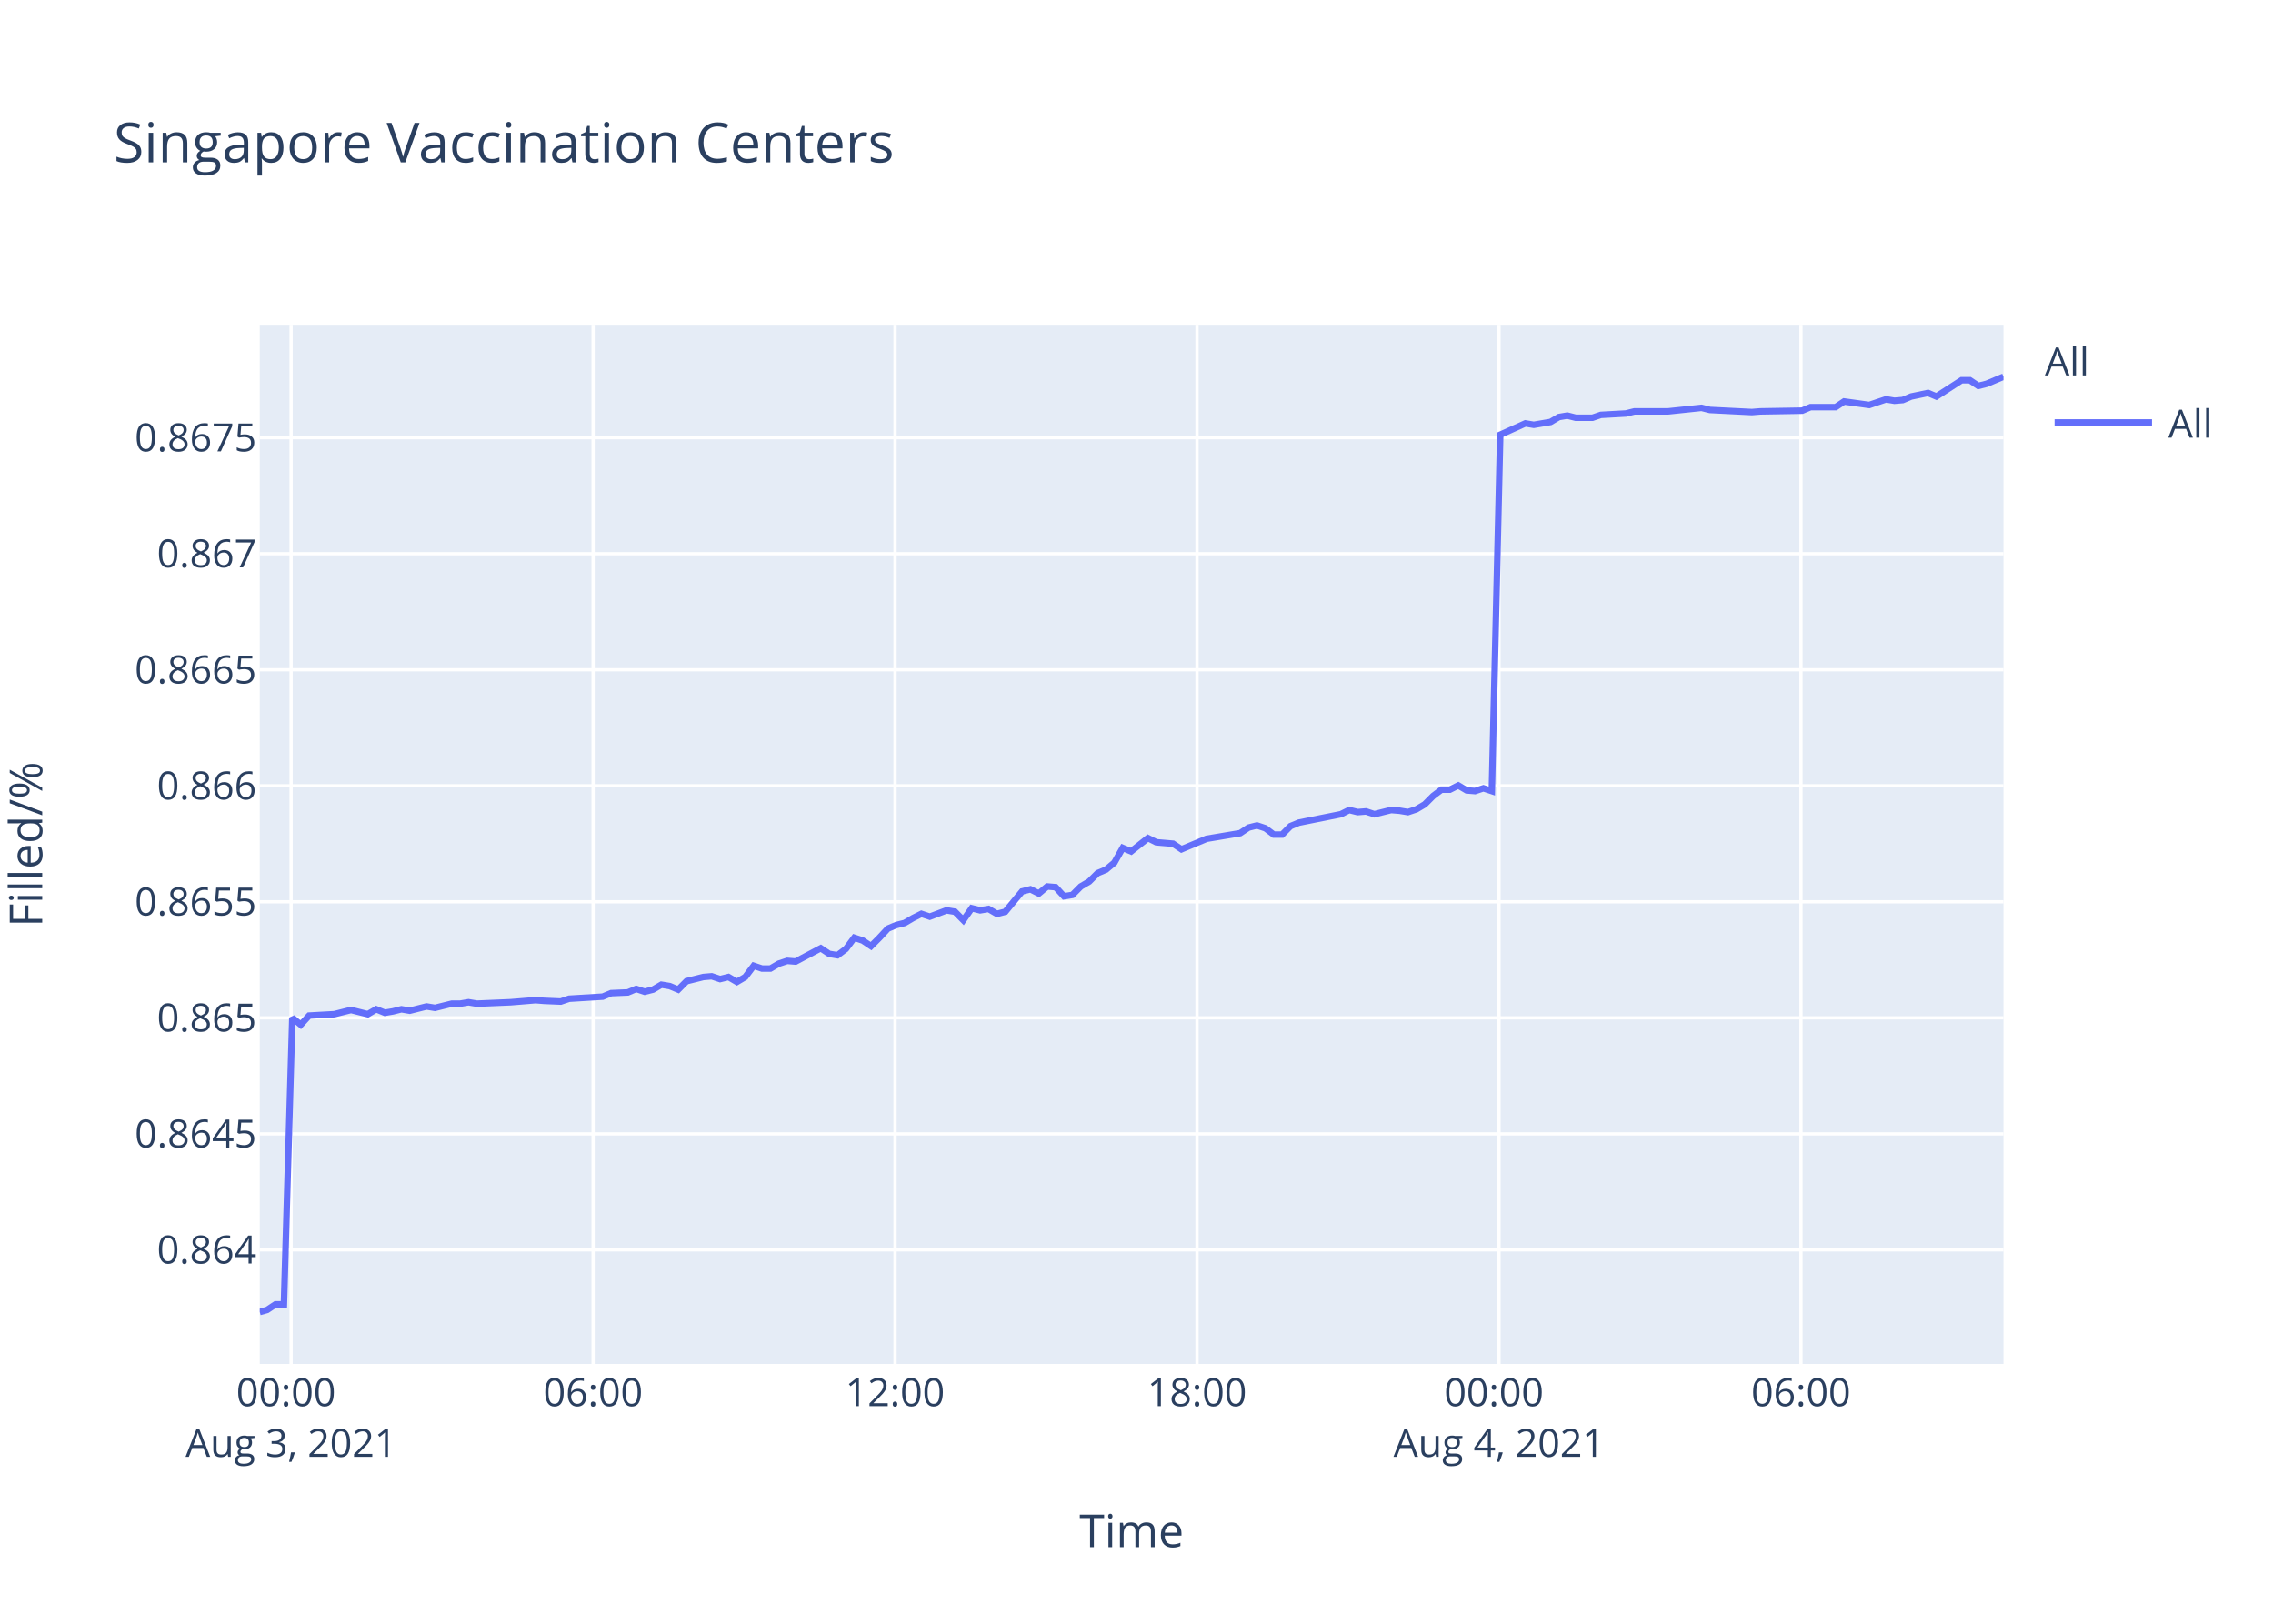
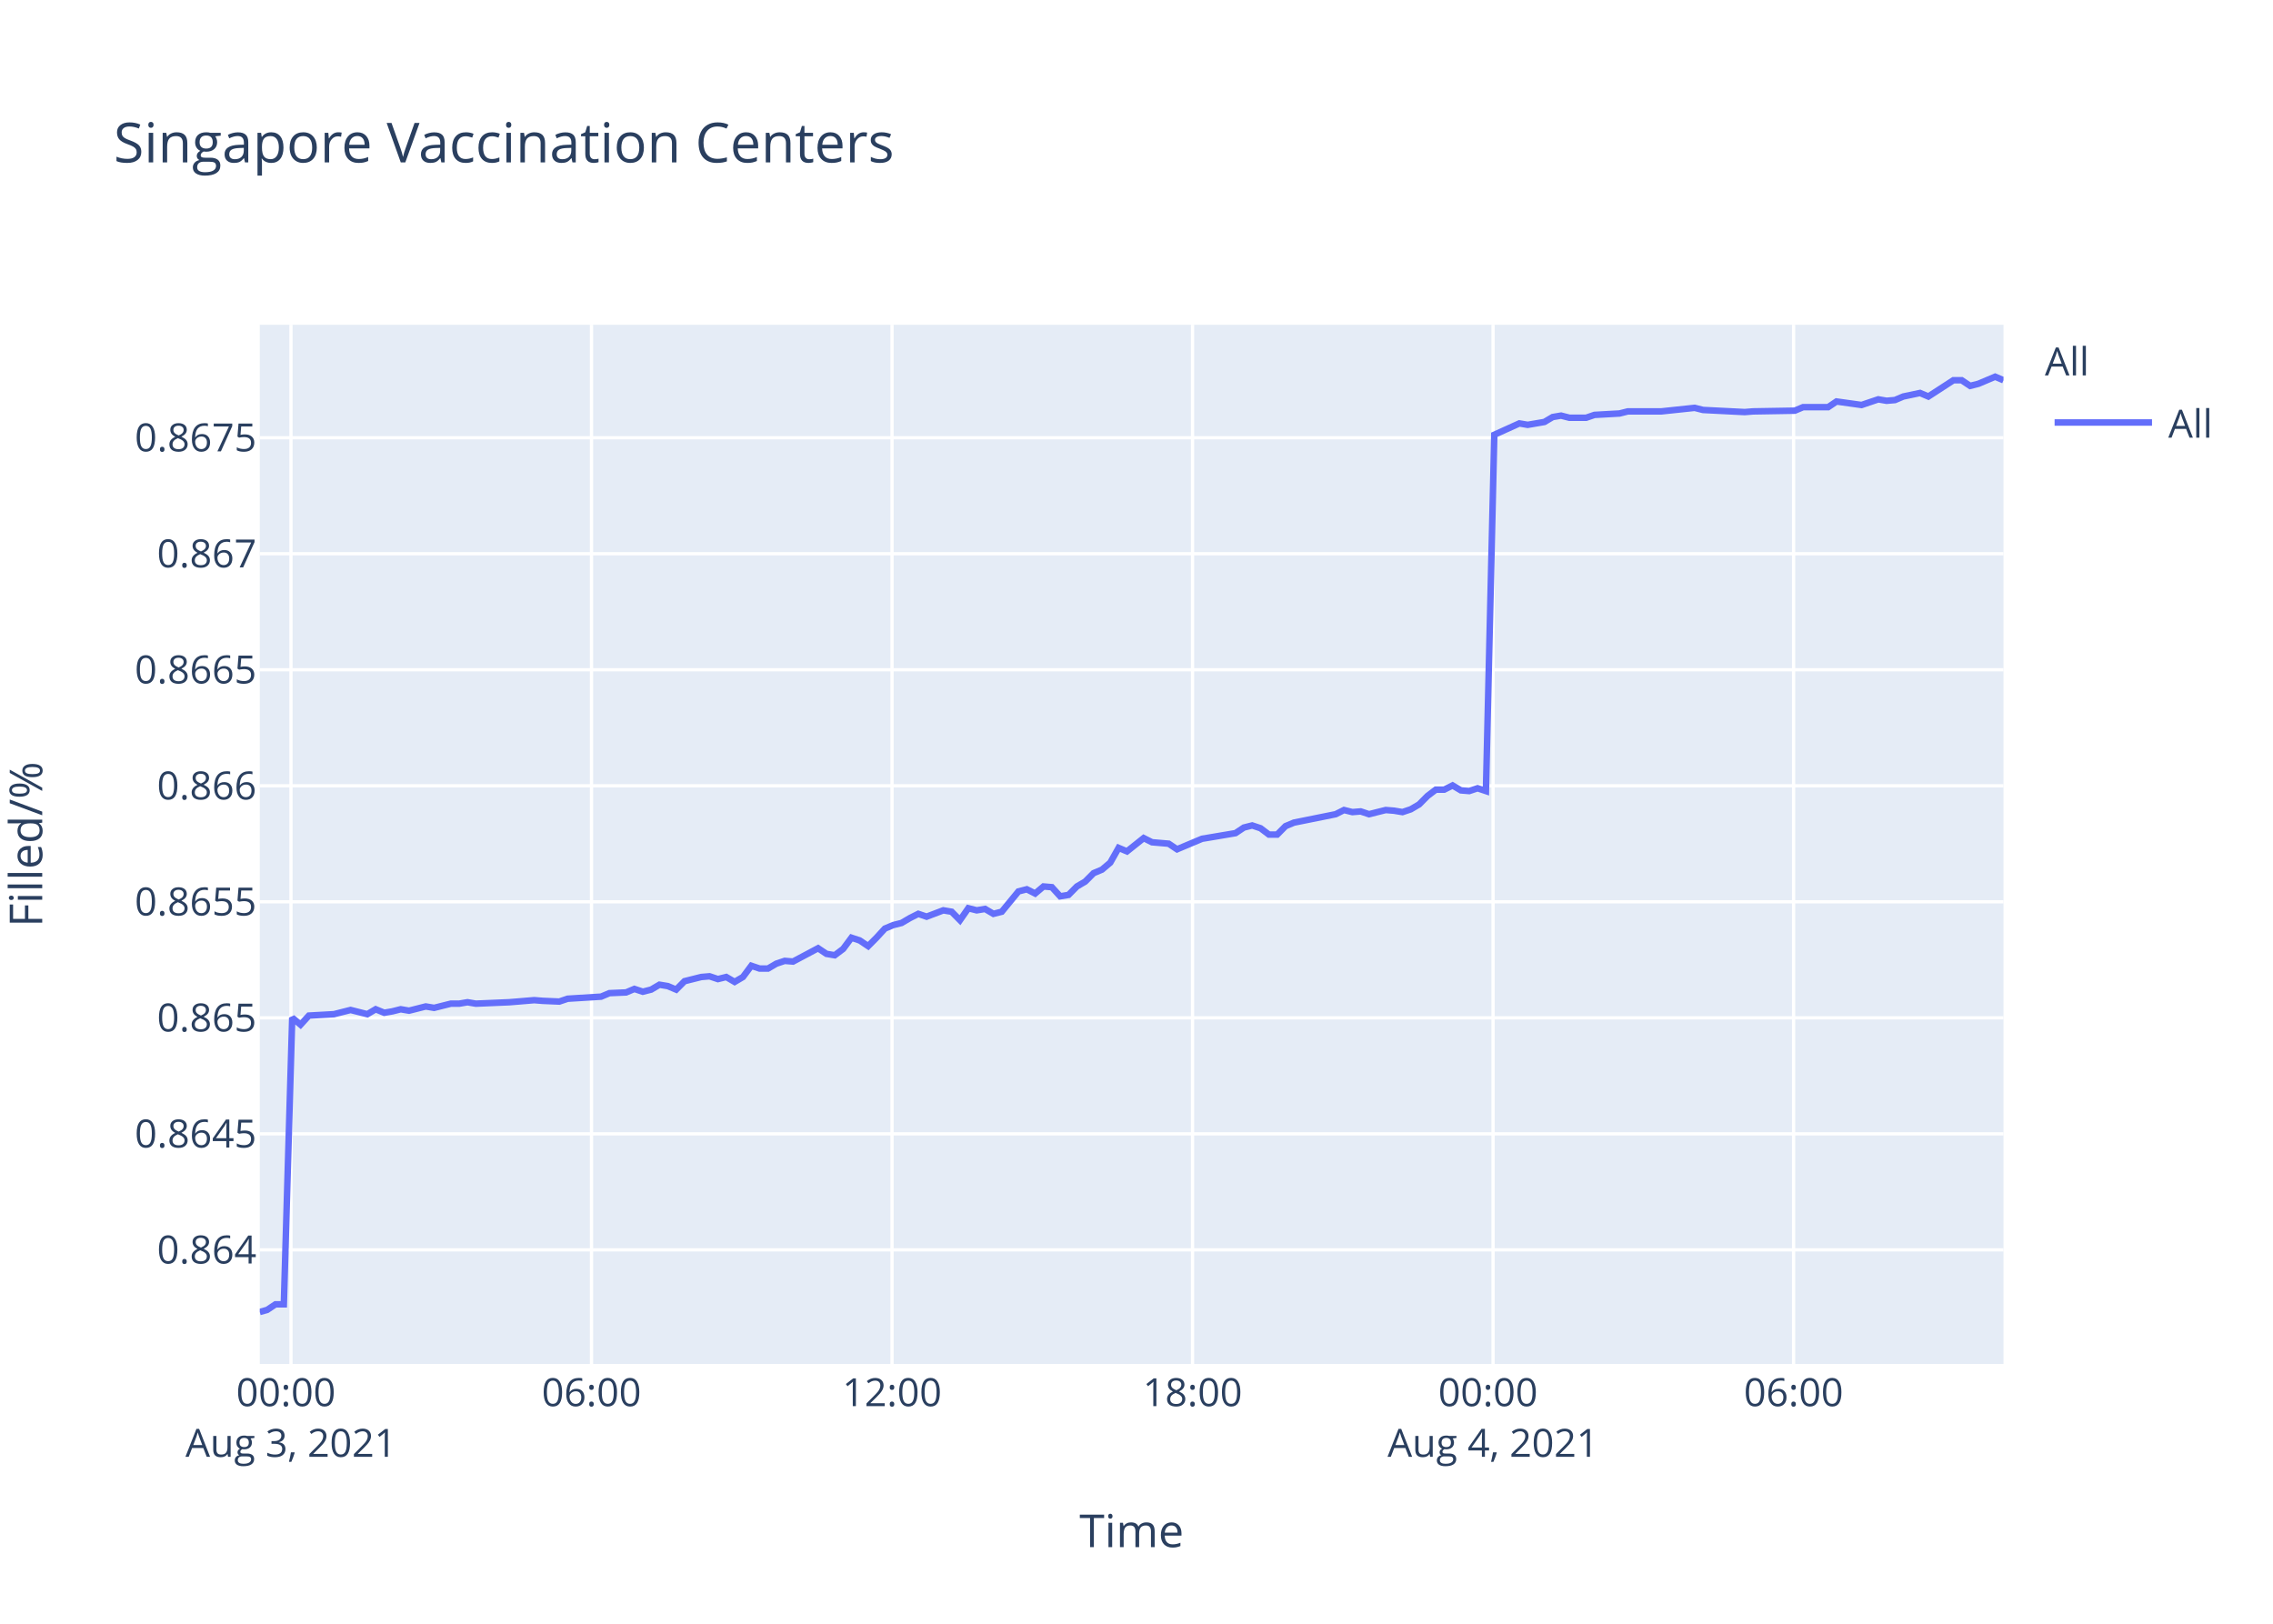
<svg xmlns="http://www.w3.org/2000/svg" class="main-svg" width="700" height="500" style="" viewBox="0 0 700 500">
  <rect x="0" y="0" width="700" height="500" style="fill: rgb(255, 255, 255); fill-opacity: 1;" />
-   <defs id="defs-a2e63c">
+   <defs id="defs-f0ecee">
    <g class="clips">
-       <clipPath id="clipa2e63cxyplot" class="plotclip">
+       <clipPath id="clipf0eceexyplot" class="plotclip">
        <rect width="537" height="320" />
      </clipPath>
-       <clipPath class="axesclip" id="clipa2e63cx">
+       <clipPath class="axesclip" id="clipf0eceex">
        <rect x="80" y="0" width="537" height="500" />
      </clipPath>
-       <clipPath class="axesclip" id="clipa2e63cy">
+       <clipPath class="axesclip" id="clipf0eceey">
        <rect x="0" y="100" width="700" height="320" />
      </clipPath>
-       <clipPath class="axesclip" id="clipa2e63cxy">
+       <clipPath class="axesclip" id="clipf0eceexy">
        <rect x="80" y="100" width="537" height="320" />
      </clipPath>
    </g>
    <g class="gradients" />
  </defs>
  <g class="bglayer">
    <rect class="bg" x="80" y="100" width="537" height="320" style="fill: rgb(229, 236, 246); fill-opacity: 1; stroke-width: 0;" />
  </g>
  <g class="layer-below">
    <g class="imagelayer" />
    <g class="shapelayer" />
  </g>
  <g class="cartesianlayer">
    <g class="subplot xy">
      <g class="layer-subplot">
        <g class="shapelayer" />
        <g class="imagelayer" />
      </g>
      <g class="gridlayer">
        <g class="x">
-           <path class="xgrid crisp" transform="translate(89.65,0)" d="M0,100v320" style="stroke: rgb(255, 255, 255); stroke-opacity: 1; stroke-width: 1px;" />
-           <path class="xgrid crisp" transform="translate(182.65,0)" d="M0,100v320" style="stroke: rgb(255, 255, 255); stroke-opacity: 1; stroke-width: 1px;" />
-           <path class="xgrid crisp" transform="translate(275.64,0)" d="M0,100v320" style="stroke: rgb(255, 255, 255); stroke-opacity: 1; stroke-width: 1px;" />
-           <path class="xgrid crisp" transform="translate(368.64,0)" d="M0,100v320" style="stroke: rgb(255, 255, 255); stroke-opacity: 1; stroke-width: 1px;" />
-           <path class="xgrid crisp" transform="translate(461.64,0)" d="M0,100v320" style="stroke: rgb(255, 255, 255); stroke-opacity: 1; stroke-width: 1px;" />
-           <path class="xgrid crisp" transform="translate(554.63,0)" d="M0,100v320" style="stroke: rgb(255, 255, 255); stroke-opacity: 1; stroke-width: 1px;" />
+           <path class="xgrid crisp" transform="translate(89.61,0)" d="M0,100v320" style="stroke: rgb(255, 255, 255); stroke-opacity: 1; stroke-width: 1px;" />
+           <path class="xgrid crisp" transform="translate(182.16,0)" d="M0,100v320" style="stroke: rgb(255, 255, 255); stroke-opacity: 1; stroke-width: 1px;" />
+           <path class="xgrid crisp" transform="translate(274.71,0)" d="M0,100v320" style="stroke: rgb(255, 255, 255); stroke-opacity: 1; stroke-width: 1px;" />
+           <path class="xgrid crisp" transform="translate(367.26,0)" d="M0,100v320" style="stroke: rgb(255, 255, 255); stroke-opacity: 1; stroke-width: 1px;" />
+           <path class="xgrid crisp" transform="translate(459.81,0)" d="M0,100v320" style="stroke: rgb(255, 255, 255); stroke-opacity: 1; stroke-width: 1px;" />
+           <path class="xgrid crisp" transform="translate(552.36,0)" d="M0,100v320" style="stroke: rgb(255, 255, 255); stroke-opacity: 1; stroke-width: 1px;" />
        </g>
        <g class="y">
          <path class="ygrid crisp" transform="translate(0,384.87)" d="M80,0h537" style="stroke: rgb(255, 255, 255); stroke-opacity: 1; stroke-width: 1px;" />
          <path class="ygrid crisp" transform="translate(0,349.15)" d="M80,0h537" style="stroke: rgb(255, 255, 255); stroke-opacity: 1; stroke-width: 1px;" />
          <path class="ygrid crisp" transform="translate(0,313.42)" d="M80,0h537" style="stroke: rgb(255, 255, 255); stroke-opacity: 1; stroke-width: 1px;" />
          <path class="ygrid crisp" transform="translate(0,277.69)" d="M80,0h537" style="stroke: rgb(255, 255, 255); stroke-opacity: 1; stroke-width: 1px;" />
          <path class="ygrid crisp" transform="translate(0,241.97)" d="M80,0h537" style="stroke: rgb(255, 255, 255); stroke-opacity: 1; stroke-width: 1px;" />
          <path class="ygrid crisp" transform="translate(0,206.24)" d="M80,0h537" style="stroke: rgb(255, 255, 255); stroke-opacity: 1; stroke-width: 1px;" />
          <path class="ygrid crisp" transform="translate(0,170.51)" d="M80,0h537" style="stroke: rgb(255, 255, 255); stroke-opacity: 1; stroke-width: 1px;" />
          <path class="ygrid crisp" transform="translate(0,134.79)" d="M80,0h537" style="stroke: rgb(255, 255, 255); stroke-opacity: 1; stroke-width: 1px;" />
        </g>
      </g>
      <g class="zerolinelayer" />
      <path class="xlines-below" />
      <path class="ylines-below" />
      <g class="overlines-below" />
      <g class="xaxislayer-below" />
      <g class="yaxislayer-below" />
      <g class="overaxes-below" />
-       <g class="plot" transform="translate(80,100)" clip-path="url('#clipa2e63cxyplot')">
+       <g class="plot" transform="translate(80,100)" clip-path="url('#clipf0eceexyplot')">
        <g class="scatterlayer mlayer">
-           <g class="trace scatter traceecd5cf" style="stroke-miterlimit: 2; opacity: 1;">
+           <g class="trace scatter trace3430f5" style="stroke-miterlimit: 2; opacity: 1;">
            <g class="fills" />
            <g class="errorbars" />
            <g class="lines">
-               <path class="js-line" d="M0,304L2.28,303.36L4.87,301.64L7.44,301.64L10.03,213.38L12.62,215.54L15.2,212.73L22.95,212.3L25.52,211.65L28.11,211L30.69,211.65L33.28,212.3L35.87,210.78L38.52,211.86L41.03,211.43L43.62,210.78L46.19,211.22L51.36,209.92L53.95,210.35L59.12,209.06L61.7,209.06L64.28,208.62L66.86,209.06L77.2,208.62L79.79,208.41L84.94,207.98L87.52,208.19L92.68,208.41L95.27,207.54L105.61,206.9L108.2,205.82L113.35,205.6L115.93,204.52L118.53,205.38L121.1,204.73L123.68,203.22L126.27,203.65L128.86,204.73L131.44,202.14L136.61,200.85L139.18,200.63L141.76,201.49L144.35,200.85L146.94,202.36L149.51,200.85L152.11,197.39L154.68,198.25L157.26,198.25L159.85,196.74L162.44,195.88L165.02,196.09L172.77,191.99L175.35,193.72L177.92,194.15L180.52,192.2L183.09,188.75L185.68,189.61L188.26,191.34L190.84,188.75L193.44,185.94L196.01,184.86L198.6,184.21L201.18,182.7L203.77,181.4L206.35,182.27L211.51,180.32L214.1,180.75L216.68,183.35L219.26,179.67L221.85,180.32L224.43,179.89L227.02,181.4L229.6,180.75L234.77,174.49L237.35,173.84L239.93,175.14L242.52,172.97L245.1,173.19L247.68,176L250.27,175.57L252.85,172.97L255.43,171.46L258.03,168.87L260.61,167.79L263.18,165.63L265.76,161.09L268.35,162.17L273.52,158.07L276.1,159.36L281.26,159.8L283.84,161.52L291.6,158.28L294.2,157.85L301.93,156.55L304.52,154.83L307.1,154.18L309.68,155.04L312.27,156.99L314.84,156.99L317.42,154.39L320.02,153.31L332.93,150.72L335.52,149.43L338.1,150.07L340.67,149.86L343.26,150.72L345.84,150.07L348.43,149.43L351.02,149.64L353.6,150.07L356.18,149.21L358.75,147.7L361.35,145.1L363.92,143.16L366.51,143.16L369.1,141.86L371.68,143.38L374.25,143.59L376.84,142.73L379.43,143.59L382.02,33.87L389.76,30.38L392.35,30.82L397.51,29.94L400.1,28.42L402.68,27.98L405.26,28.64L410.43,28.64L413.01,27.76L420.75,27.33L423.34,26.68L431.09,26.68L433.68,26.68L444.01,25.59L446.6,26.24L459.51,26.89L462.1,26.68L475,26.46L477.59,25.37L485.33,25.37L487.92,23.63L495.67,24.71L498.24,23.84L500.84,22.97L503.41,23.41L505.99,23.19L508.57,22.1L513.76,21.01L516.33,22.1L524.08,17.09L526.65,17.09L529.25,18.83L531.82,18.18L537,16" style="vector-effect: non-scaling-stroke; fill: none; stroke: rgb(99, 110, 250); stroke-opacity: 1; stroke-width: 2px; opacity: 1;" />
+               <path class="js-line" d="M0,304L2.27,303.36L4.84,301.64L7.41,301.64L9.99,213.38L12.56,215.54L15.13,212.73L22.84,212.3L25.4,211.65L27.97,211L30.54,211.65L33.12,212.3L35.7,210.78L38.33,211.86L40.83,211.43L43.41,210.78L45.97,211.22L51.11,209.92L53.69,210.35L58.84,209.06L61.41,209.06L63.97,208.62L66.54,209.06L76.83,208.62L79.4,208.41L84.53,207.98L87.1,208.19L92.24,208.41L94.82,207.54L105.11,206.9L107.68,205.82L112.81,205.6L115.37,204.52L117.96,205.38L120.53,204.73L123.09,203.22L125.67,203.65L128.24,204.73L130.81,202.14L135.96,200.85L138.51,200.63L141.09,201.49L143.66,200.85L146.24,202.36L148.8,200.85L151.38,197.39L153.94,198.25L156.51,198.25L159.09,196.74L161.66,195.88L164.23,196.09L171.94,191.99L174.51,193.72L177.07,194.15L179.66,192.2L182.22,188.75L184.79,189.61L187.36,191.34L189.93,188.75L192.51,185.94L195.08,184.86L197.65,184.21L200.22,182.7L202.8,181.4L205.36,182.27L210.5,180.32L213.07,180.75L215.64,183.35L218.21,179.67L220.79,180.32L223.36,179.89L225.93,181.4L228.51,180.75L233.65,174.49L236.22,173.84L238.79,175.14L241.36,172.97L243.93,173.19L246.49,176L249.07,175.57L251.64,172.97L254.21,171.46L256.79,168.87L259.36,167.79L261.92,165.63L264.49,161.09L267.07,162.17L272.21,158.07L274.78,159.36L279.92,159.8L282.48,161.52L290.2,158.28L292.79,157.85L300.49,156.55L303.07,154.83L305.63,154.18L308.2,155.04L310.78,156.99L313.33,156.99L315.9,154.39L318.48,153.31L331.34,150.72L333.91,149.43L336.48,150.07L339.04,149.86L341.62,150.72L344.18,150.07L346.76,149.43L349.34,149.64L351.91,150.07L354.47,149.21L357.04,147.7L359.62,145.1L362.18,143.16L364.76,143.16L367.34,141.86L369.9,143.38L372.46,143.59L375.04,142.73L377.61,143.59L380.19,33.87L387.9,30.38L390.47,30.82L395.61,29.94L398.18,28.42L400.75,27.98L403.32,28.64L408.47,28.64L411.04,27.76L418.74,27.33L421.32,26.68L429.03,26.68L431.61,26.68L441.89,25.59L444.47,26.24L457.31,26.89L459.89,26.68L472.73,26.46L475.3,25.37L483.01,25.37L485.58,23.63L493.29,24.71L495.85,23.84L498.44,22.97L501,23.41L503.57,23.19L506.14,22.1L511.3,21.01L513.86,22.1L521.57,17.09L524.13,17.09L526.72,18.83L529.28,18.18L534.43,16L537,17.09" style="vector-effect: non-scaling-stroke; fill: none; stroke: rgb(99, 110, 250); stroke-opacity: 1; stroke-width: 2px; opacity: 1;" />
            </g>
            <g class="points" />
            <g class="text" />
          </g>
        </g>
      </g>
      <g class="overplot" />
      <path class="xlines-above crisp" d="M0,0" style="fill: none;" />
      <path class="ylines-above crisp" d="M0,0" style="fill: none;" />
      <g class="overlines-above" />
      <g class="xaxislayer-above">
        <g class="xtick">
-           <text text-anchor="middle" x="0" y="433" transform="translate(89.65,0)" style="font-family: 'Open Sans', verdana, arial, sans-serif; font-size: 12px; fill: rgb(42, 63, 95); fill-opacity: 1; white-space: pre;">
+           <text text-anchor="middle" x="0" y="433" transform="translate(89.61,0)" style="font-family: 'Open Sans', verdana, arial, sans-serif; font-size: 12px; fill: rgb(42, 63, 95); fill-opacity: 1; white-space: pre;">
            <tspan class="line" dy="0em" x="0" y="433">00:00</tspan>
            <tspan class="line" dy="1.3em" x="0" y="433">Aug 3, 2021</tspan>
          </text>
        </g>
        <g class="xtick">
-           <text text-anchor="middle" x="0" y="433" transform="translate(182.65,0)" style="font-family: 'Open Sans', verdana, arial, sans-serif; font-size: 12px; fill: rgb(42, 63, 95); fill-opacity: 1; white-space: pre;">06:00</text>
+           <text text-anchor="middle" x="0" y="433" transform="translate(182.16,0)" style="font-family: 'Open Sans', verdana, arial, sans-serif; font-size: 12px; fill: rgb(42, 63, 95); fill-opacity: 1; white-space: pre;">06:00</text>
        </g>
        <g class="xtick">
-           <text text-anchor="middle" x="0" y="433" transform="translate(275.64,0)" style="font-family: 'Open Sans', verdana, arial, sans-serif; font-size: 12px; fill: rgb(42, 63, 95); fill-opacity: 1; white-space: pre;">12:00</text>
+           <text text-anchor="middle" x="0" y="433" transform="translate(274.71,0)" style="font-family: 'Open Sans', verdana, arial, sans-serif; font-size: 12px; fill: rgb(42, 63, 95); fill-opacity: 1; white-space: pre;">12:00</text>
        </g>
        <g class="xtick">
-           <text text-anchor="middle" x="0" y="433" transform="translate(368.64,0)" style="font-family: 'Open Sans', verdana, arial, sans-serif; font-size: 12px; fill: rgb(42, 63, 95); fill-opacity: 1; white-space: pre;">18:00</text>
+           <text text-anchor="middle" x="0" y="433" transform="translate(367.26,0)" style="font-family: 'Open Sans', verdana, arial, sans-serif; font-size: 12px; fill: rgb(42, 63, 95); fill-opacity: 1; white-space: pre;">18:00</text>
        </g>
        <g class="xtick">
-           <text text-anchor="middle" x="0" y="433" transform="translate(461.64,0)" style="font-family: 'Open Sans', verdana, arial, sans-serif; font-size: 12px; fill: rgb(42, 63, 95); fill-opacity: 1; white-space: pre;">
+           <text text-anchor="middle" x="0" y="433" transform="translate(459.81,0)" style="font-family: 'Open Sans', verdana, arial, sans-serif; font-size: 12px; fill: rgb(42, 63, 95); fill-opacity: 1; white-space: pre;">
            <tspan class="line" dy="0em" x="0" y="433">00:00</tspan>
            <tspan class="line" dy="1.3em" x="0" y="433">Aug 4, 2021</tspan>
          </text>
        </g>
        <g class="xtick">
-           <text text-anchor="middle" x="0" y="433" transform="translate(554.63,0)" style="font-family: 'Open Sans', verdana, arial, sans-serif; font-size: 12px; fill: rgb(42, 63, 95); fill-opacity: 1; white-space: pre;">06:00</text>
+           <text text-anchor="middle" x="0" y="433" transform="translate(552.36,0)" style="font-family: 'Open Sans', verdana, arial, sans-serif; font-size: 12px; fill: rgb(42, 63, 95); fill-opacity: 1; white-space: pre;">06:00</text>
        </g>
      </g>
      <g class="yaxislayer-above">
        <g class="ytick">
          <text text-anchor="end" x="79" y="4.2" transform="translate(0,384.87)" style="font-family: 'Open Sans', verdana, arial, sans-serif; font-size: 12px; fill: rgb(42, 63, 95); fill-opacity: 1; white-space: pre;">0.864</text>
        </g>
        <g class="ytick">
          <text text-anchor="end" x="79" y="4.2" transform="translate(0,349.15)" style="font-family: 'Open Sans', verdana, arial, sans-serif; font-size: 12px; fill: rgb(42, 63, 95); fill-opacity: 1; white-space: pre;">0.8645</text>
        </g>
        <g class="ytick">
          <text text-anchor="end" x="79" y="4.2" transform="translate(0,313.42)" style="font-family: 'Open Sans', verdana, arial, sans-serif; font-size: 12px; fill: rgb(42, 63, 95); fill-opacity: 1; white-space: pre;">0.865</text>
        </g>
        <g class="ytick">
          <text text-anchor="end" x="79" y="4.2" transform="translate(0,277.69)" style="font-family: 'Open Sans', verdana, arial, sans-serif; font-size: 12px; fill: rgb(42, 63, 95); fill-opacity: 1; white-space: pre;">0.8655</text>
        </g>
        <g class="ytick">
          <text text-anchor="end" x="79" y="4.2" transform="translate(0,241.97)" style="font-family: 'Open Sans', verdana, arial, sans-serif; font-size: 12px; fill: rgb(42, 63, 95); fill-opacity: 1; white-space: pre;">0.866</text>
        </g>
        <g class="ytick">
          <text text-anchor="end" x="79" y="4.2" transform="translate(0,206.24)" style="font-family: 'Open Sans', verdana, arial, sans-serif; font-size: 12px; fill: rgb(42, 63, 95); fill-opacity: 1; white-space: pre;">0.8665</text>
        </g>
        <g class="ytick">
          <text text-anchor="end" x="79" y="4.2" transform="translate(0,170.51)" style="font-family: 'Open Sans', verdana, arial, sans-serif; font-size: 12px; fill: rgb(42, 63, 95); fill-opacity: 1; white-space: pre;">0.867</text>
        </g>
        <g class="ytick">
          <text text-anchor="end" x="79" y="4.2" transform="translate(0,134.79)" style="font-family: 'Open Sans', verdana, arial, sans-serif; font-size: 12px; fill: rgb(42, 63, 95); fill-opacity: 1; white-space: pre;">0.8675</text>
        </g>
      </g>
      <g class="overaxes-above" />
    </g>
  </g>
  <g class="polarlayer" />
  <g class="ternarylayer" />
  <g class="geolayer" />
  <g class="funnelarealayer" />
  <g class="pielayer" />
  <g class="treemaplayer" />
  <g class="sunburstlayer" />
  <g class="glimages" />
-   <defs id="topdefs-a2e63c">
+   <defs id="topdefs-f0ecee">
    <g class="clips" />
-     <clipPath id="legenda2e63c">
+     <clipPath id="legendf0ecee">
      <rect width="60" height="45" x="0" y="0" />
    </clipPath>
  </defs>
  <g class="layer-above">
    <g class="imagelayer" />
    <g class="shapelayer" />
  </g>
  <g class="infolayer">
    <g class="legend" pointer-events="all" transform="translate(627.74,100)">
      <rect class="bg" shape-rendering="crispEdges" width="60" height="45" x="0" y="0" style="stroke: rgb(68, 68, 68); stroke-opacity: 1; fill: rgb(255, 255, 255); fill-opacity: 1; stroke-width: 0px;" />
-       <g class="scrollbox" transform="" clip-path="url('#legenda2e63c')">
+       <g class="scrollbox" transform="" clip-path="url('#legendf0ecee')">
        <text class="legendtitletext" text-anchor="start" x="2" y="15.6" style="font-family: 'Open Sans', verdana, arial, sans-serif; font-size: 12px; fill: rgb(42, 63, 95); fill-opacity: 1; white-space: pre;">All</text>
        <g class="groups" transform="">
          <g class="traces" transform="translate(0,30.1)" style="opacity: 1;">
            <text class="legendtext" text-anchor="start" x="40" y="4.68" style="font-family: 'Open Sans', verdana, arial, sans-serif; font-size: 12px; fill: rgb(42, 63, 95); fill-opacity: 1; white-space: pre;">All</text>
            <g class="layers" style="opacity: 1;">
              <g class="legendfill" />
              <g class="legendlines">
                <path class="js-line" d="M5,0h30" style="fill: none; stroke: rgb(99, 110, 250); stroke-opacity: 1; stroke-width: 2px;" />
              </g>
              <g class="legendsymbols">
                <g class="legendpoints" />
              </g>
            </g>
            <rect class="legendtoggle" x="0" y="-9.5" width="54.891" height="19" style="fill: rgb(0, 0, 0); fill-opacity: 0;" />
          </g>
        </g>
      </g>
      <rect class="scrollbar" rx="20" ry="3" width="0" height="0" x="0" y="0" style="fill: rgb(128, 139, 164); fill-opacity: 1;" />
    </g>
    <g class="g-gtitle">
      <text class="gtitle" x="35" y="50" text-anchor="start" dy="0em" style="font-family: 'Open Sans', verdana, arial, sans-serif; font-size: 17px; fill: rgb(42, 63, 95); opacity: 1; font-weight: normal; white-space: pre;">Singapore Vaccination Centers</text>
    </g>
    <g class="g-xtitle">
      <text class="xtitle" x="348.5" y="476.409" text-anchor="middle" style="font-family: 'Open Sans', verdana, arial, sans-serif; font-size: 14px; fill: rgb(42, 63, 95); opacity: 1; font-weight: normal; white-space: pre;">Time</text>
    </g>
    <g class="g-ytitle" transform="translate(0.7998047,0)">
      <text class="ytitle" transform="rotate(-90,12.2,260)" x="12.2" y="260" text-anchor="middle" style="font-family: 'Open Sans', verdana, arial, sans-serif; font-size: 14px; fill: rgb(42, 63, 95); opacity: 1; font-weight: normal; white-space: pre;">Filled/%</text>
    </g>
  </g>
</svg>
